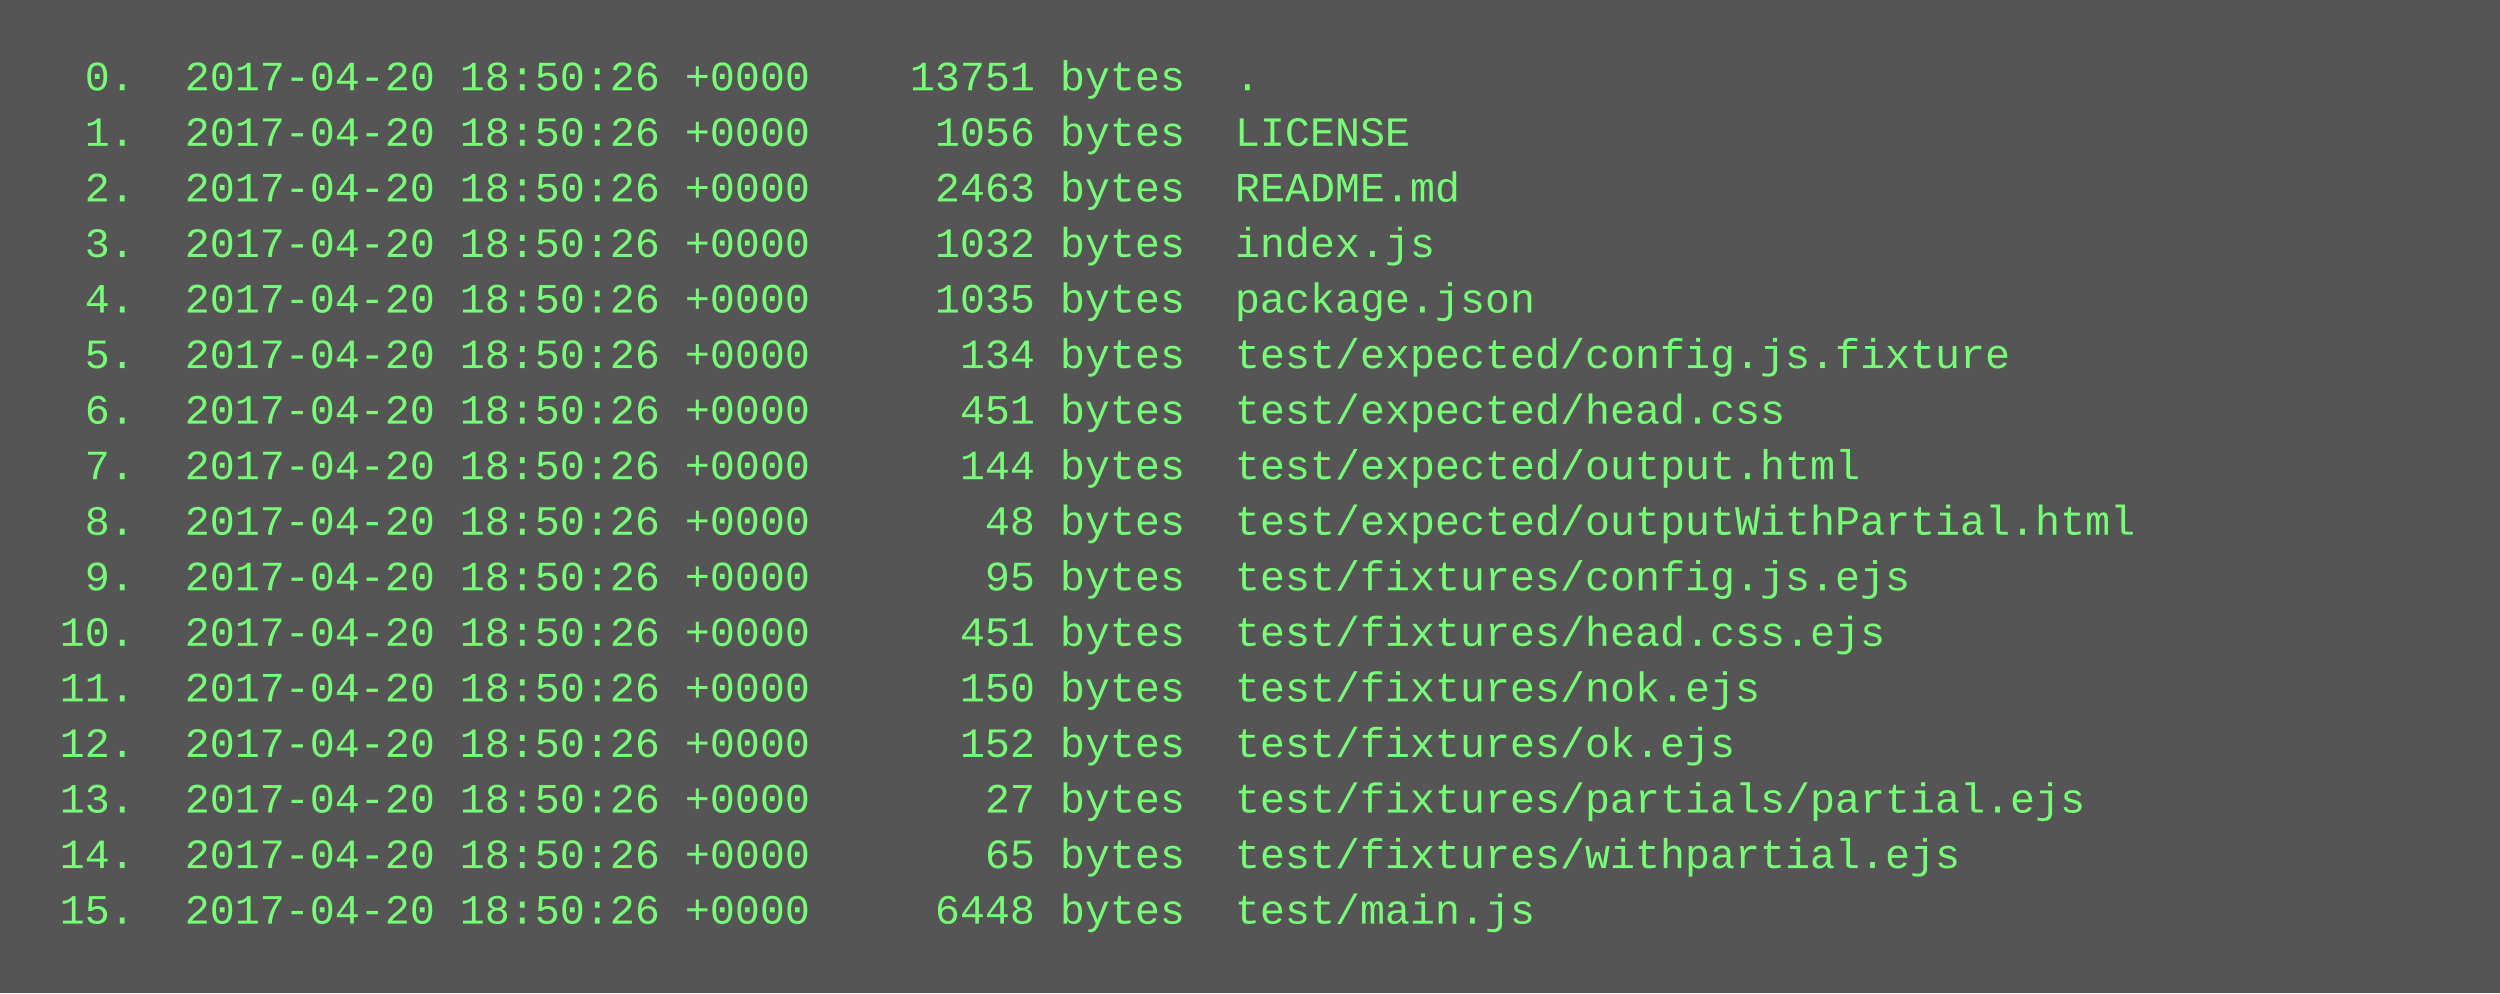
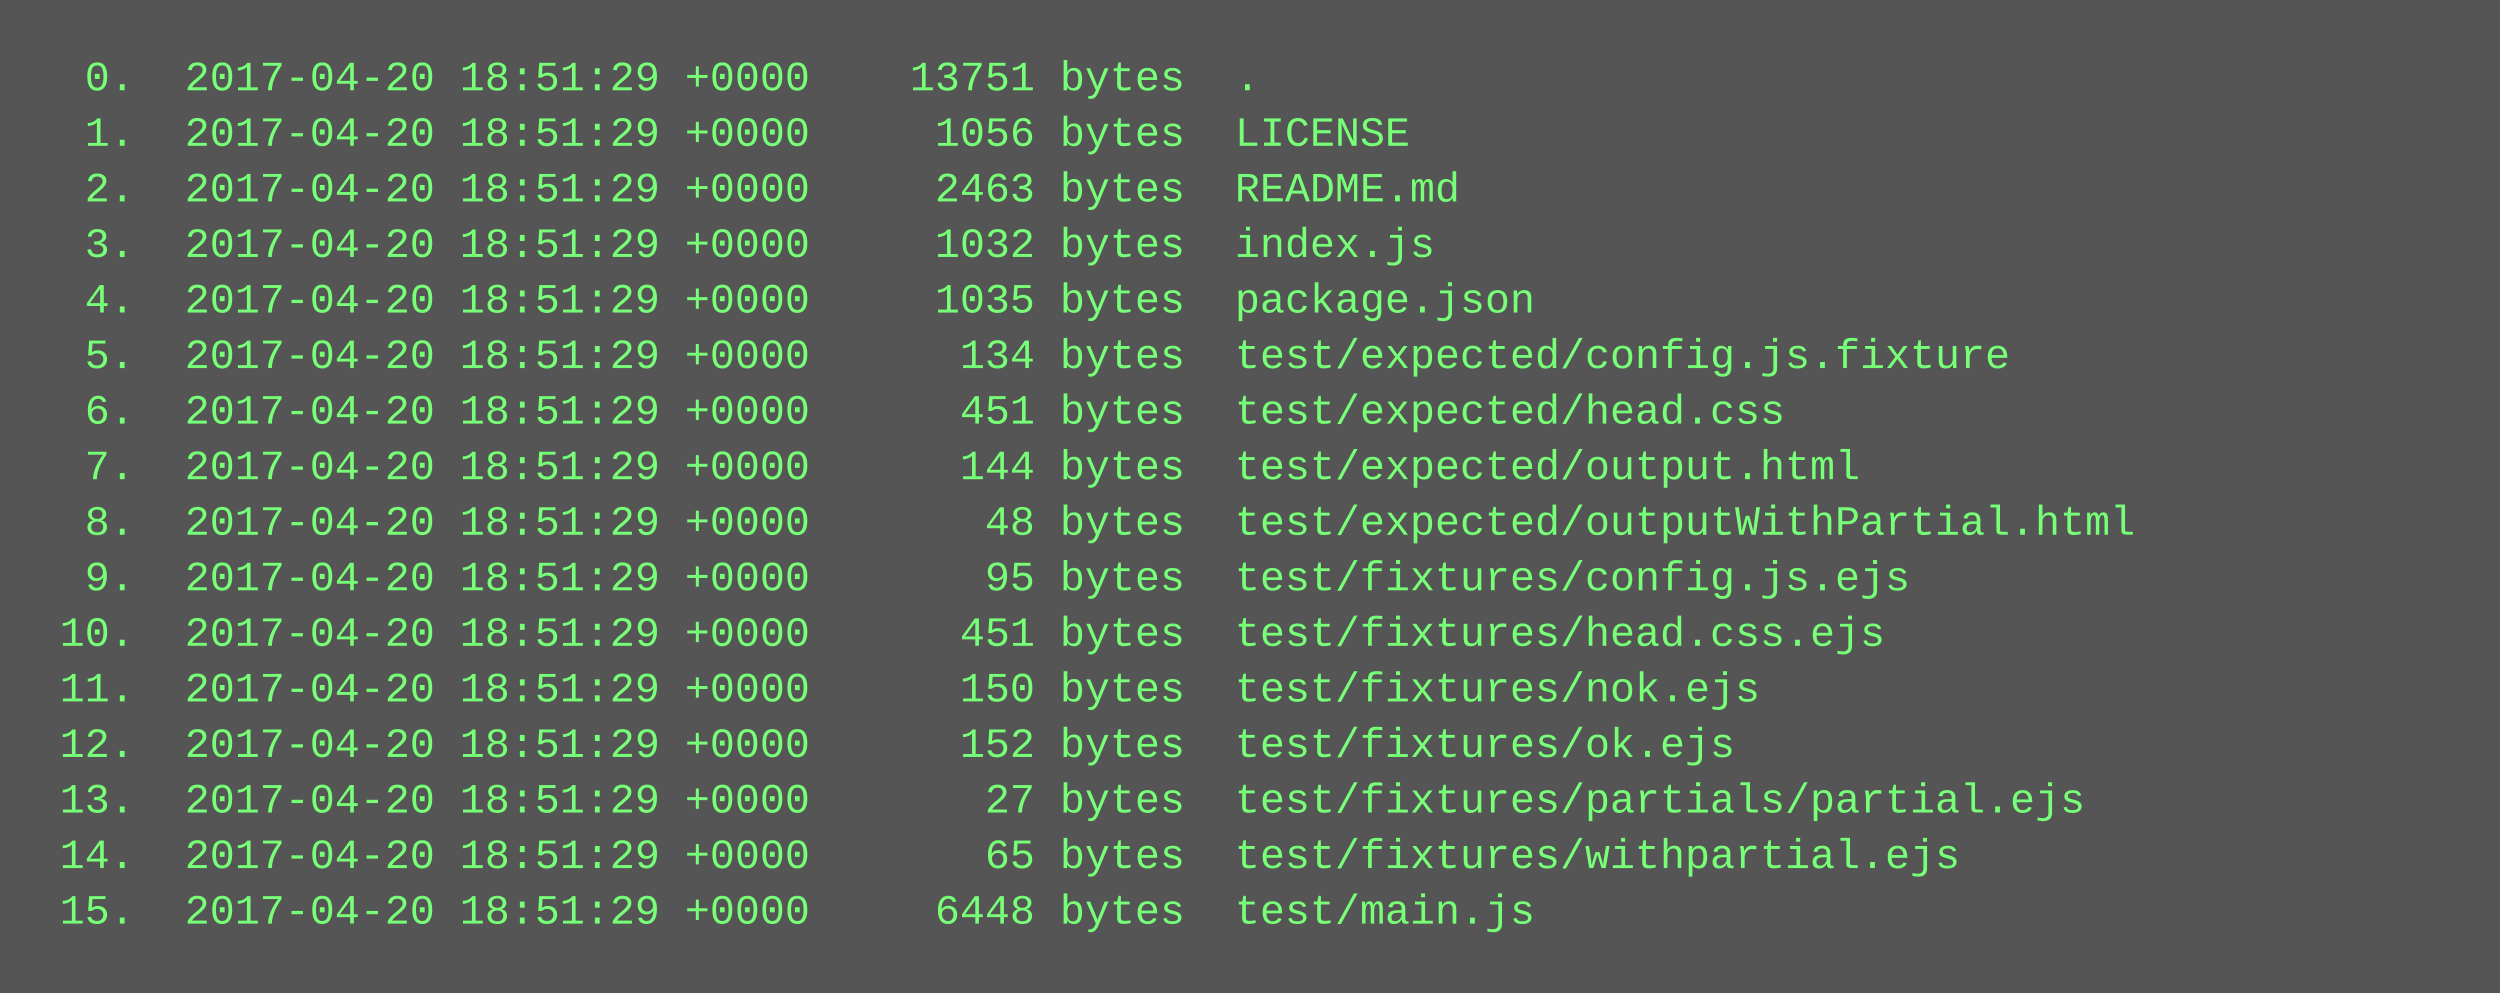
<svg xmlns="http://www.w3.org/2000/svg" height="286" width="720">
  <rect height="286" fill="#555" width="720" />
  <text fill="#7f7" font-family="Courier New" font-size="12" xml:space="preserve">
-     <tspan x="10" y="26">  0.  2017-04-20 18:50:26 +0000    13751 bytes  .</tspan>
-     <tspan x="10" y="42">  1.  2017-04-20 18:50:26 +0000     1056 bytes  LICENSE</tspan>
-     <tspan x="10" y="58">  2.  2017-04-20 18:50:26 +0000     2463 bytes  README.md</tspan>
-     <tspan x="10" y="74">  3.  2017-04-20 18:50:26 +0000     1032 bytes  index.js</tspan>
-     <tspan x="10" y="90">  4.  2017-04-20 18:50:26 +0000     1035 bytes  package.json</tspan>
-     <tspan x="10" y="106">  5.  2017-04-20 18:50:26 +0000      134 bytes  test/expected/config.js.fixture</tspan>
-     <tspan x="10" y="122">  6.  2017-04-20 18:50:26 +0000      451 bytes  test/expected/head.css</tspan>
-     <tspan x="10" y="138">  7.  2017-04-20 18:50:26 +0000      144 bytes  test/expected/output.html</tspan>
-     <tspan x="10" y="154">  8.  2017-04-20 18:50:26 +0000       48 bytes  test/expected/outputWithPartial.html</tspan>
-     <tspan x="10" y="170">  9.  2017-04-20 18:50:26 +0000       95 bytes  test/fixtures/config.js.ejs</tspan>
-     <tspan x="10" y="186"> 10.  2017-04-20 18:50:26 +0000      451 bytes  test/fixtures/head.css.ejs</tspan>
-     <tspan x="10" y="202"> 11.  2017-04-20 18:50:26 +0000      150 bytes  test/fixtures/nok.ejs</tspan>
-     <tspan x="10" y="218"> 12.  2017-04-20 18:50:26 +0000      152 bytes  test/fixtures/ok.ejs</tspan>
-     <tspan x="10" y="234"> 13.  2017-04-20 18:50:26 +0000       27 bytes  test/fixtures/partials/partial.ejs</tspan>
-     <tspan x="10" y="250"> 14.  2017-04-20 18:50:26 +0000       65 bytes  test/fixtures/withpartial.ejs</tspan>
-     <tspan x="10" y="266"> 15.  2017-04-20 18:50:26 +0000     6448 bytes  test/main.js</tspan>
+     <tspan x="10" y="26">  0.  2017-04-20 18:51:29 +0000    13751 bytes  .</tspan>
+     <tspan x="10" y="42">  1.  2017-04-20 18:51:29 +0000     1056 bytes  LICENSE</tspan>
+     <tspan x="10" y="58">  2.  2017-04-20 18:51:29 +0000     2463 bytes  README.md</tspan>
+     <tspan x="10" y="74">  3.  2017-04-20 18:51:29 +0000     1032 bytes  index.js</tspan>
+     <tspan x="10" y="90">  4.  2017-04-20 18:51:29 +0000     1035 bytes  package.json</tspan>
+     <tspan x="10" y="106">  5.  2017-04-20 18:51:29 +0000      134 bytes  test/expected/config.js.fixture</tspan>
+     <tspan x="10" y="122">  6.  2017-04-20 18:51:29 +0000      451 bytes  test/expected/head.css</tspan>
+     <tspan x="10" y="138">  7.  2017-04-20 18:51:29 +0000      144 bytes  test/expected/output.html</tspan>
+     <tspan x="10" y="154">  8.  2017-04-20 18:51:29 +0000       48 bytes  test/expected/outputWithPartial.html</tspan>
+     <tspan x="10" y="170">  9.  2017-04-20 18:51:29 +0000       95 bytes  test/fixtures/config.js.ejs</tspan>
+     <tspan x="10" y="186"> 10.  2017-04-20 18:51:29 +0000      451 bytes  test/fixtures/head.css.ejs</tspan>
+     <tspan x="10" y="202"> 11.  2017-04-20 18:51:29 +0000      150 bytes  test/fixtures/nok.ejs</tspan>
+     <tspan x="10" y="218"> 12.  2017-04-20 18:51:29 +0000      152 bytes  test/fixtures/ok.ejs</tspan>
+     <tspan x="10" y="234"> 13.  2017-04-20 18:51:29 +0000       27 bytes  test/fixtures/partials/partial.ejs</tspan>
+     <tspan x="10" y="250"> 14.  2017-04-20 18:51:29 +0000       65 bytes  test/fixtures/withpartial.ejs</tspan>
+     <tspan x="10" y="266"> 15.  2017-04-20 18:51:29 +0000     6448 bytes  test/main.js</tspan>
  </text>
</svg>
